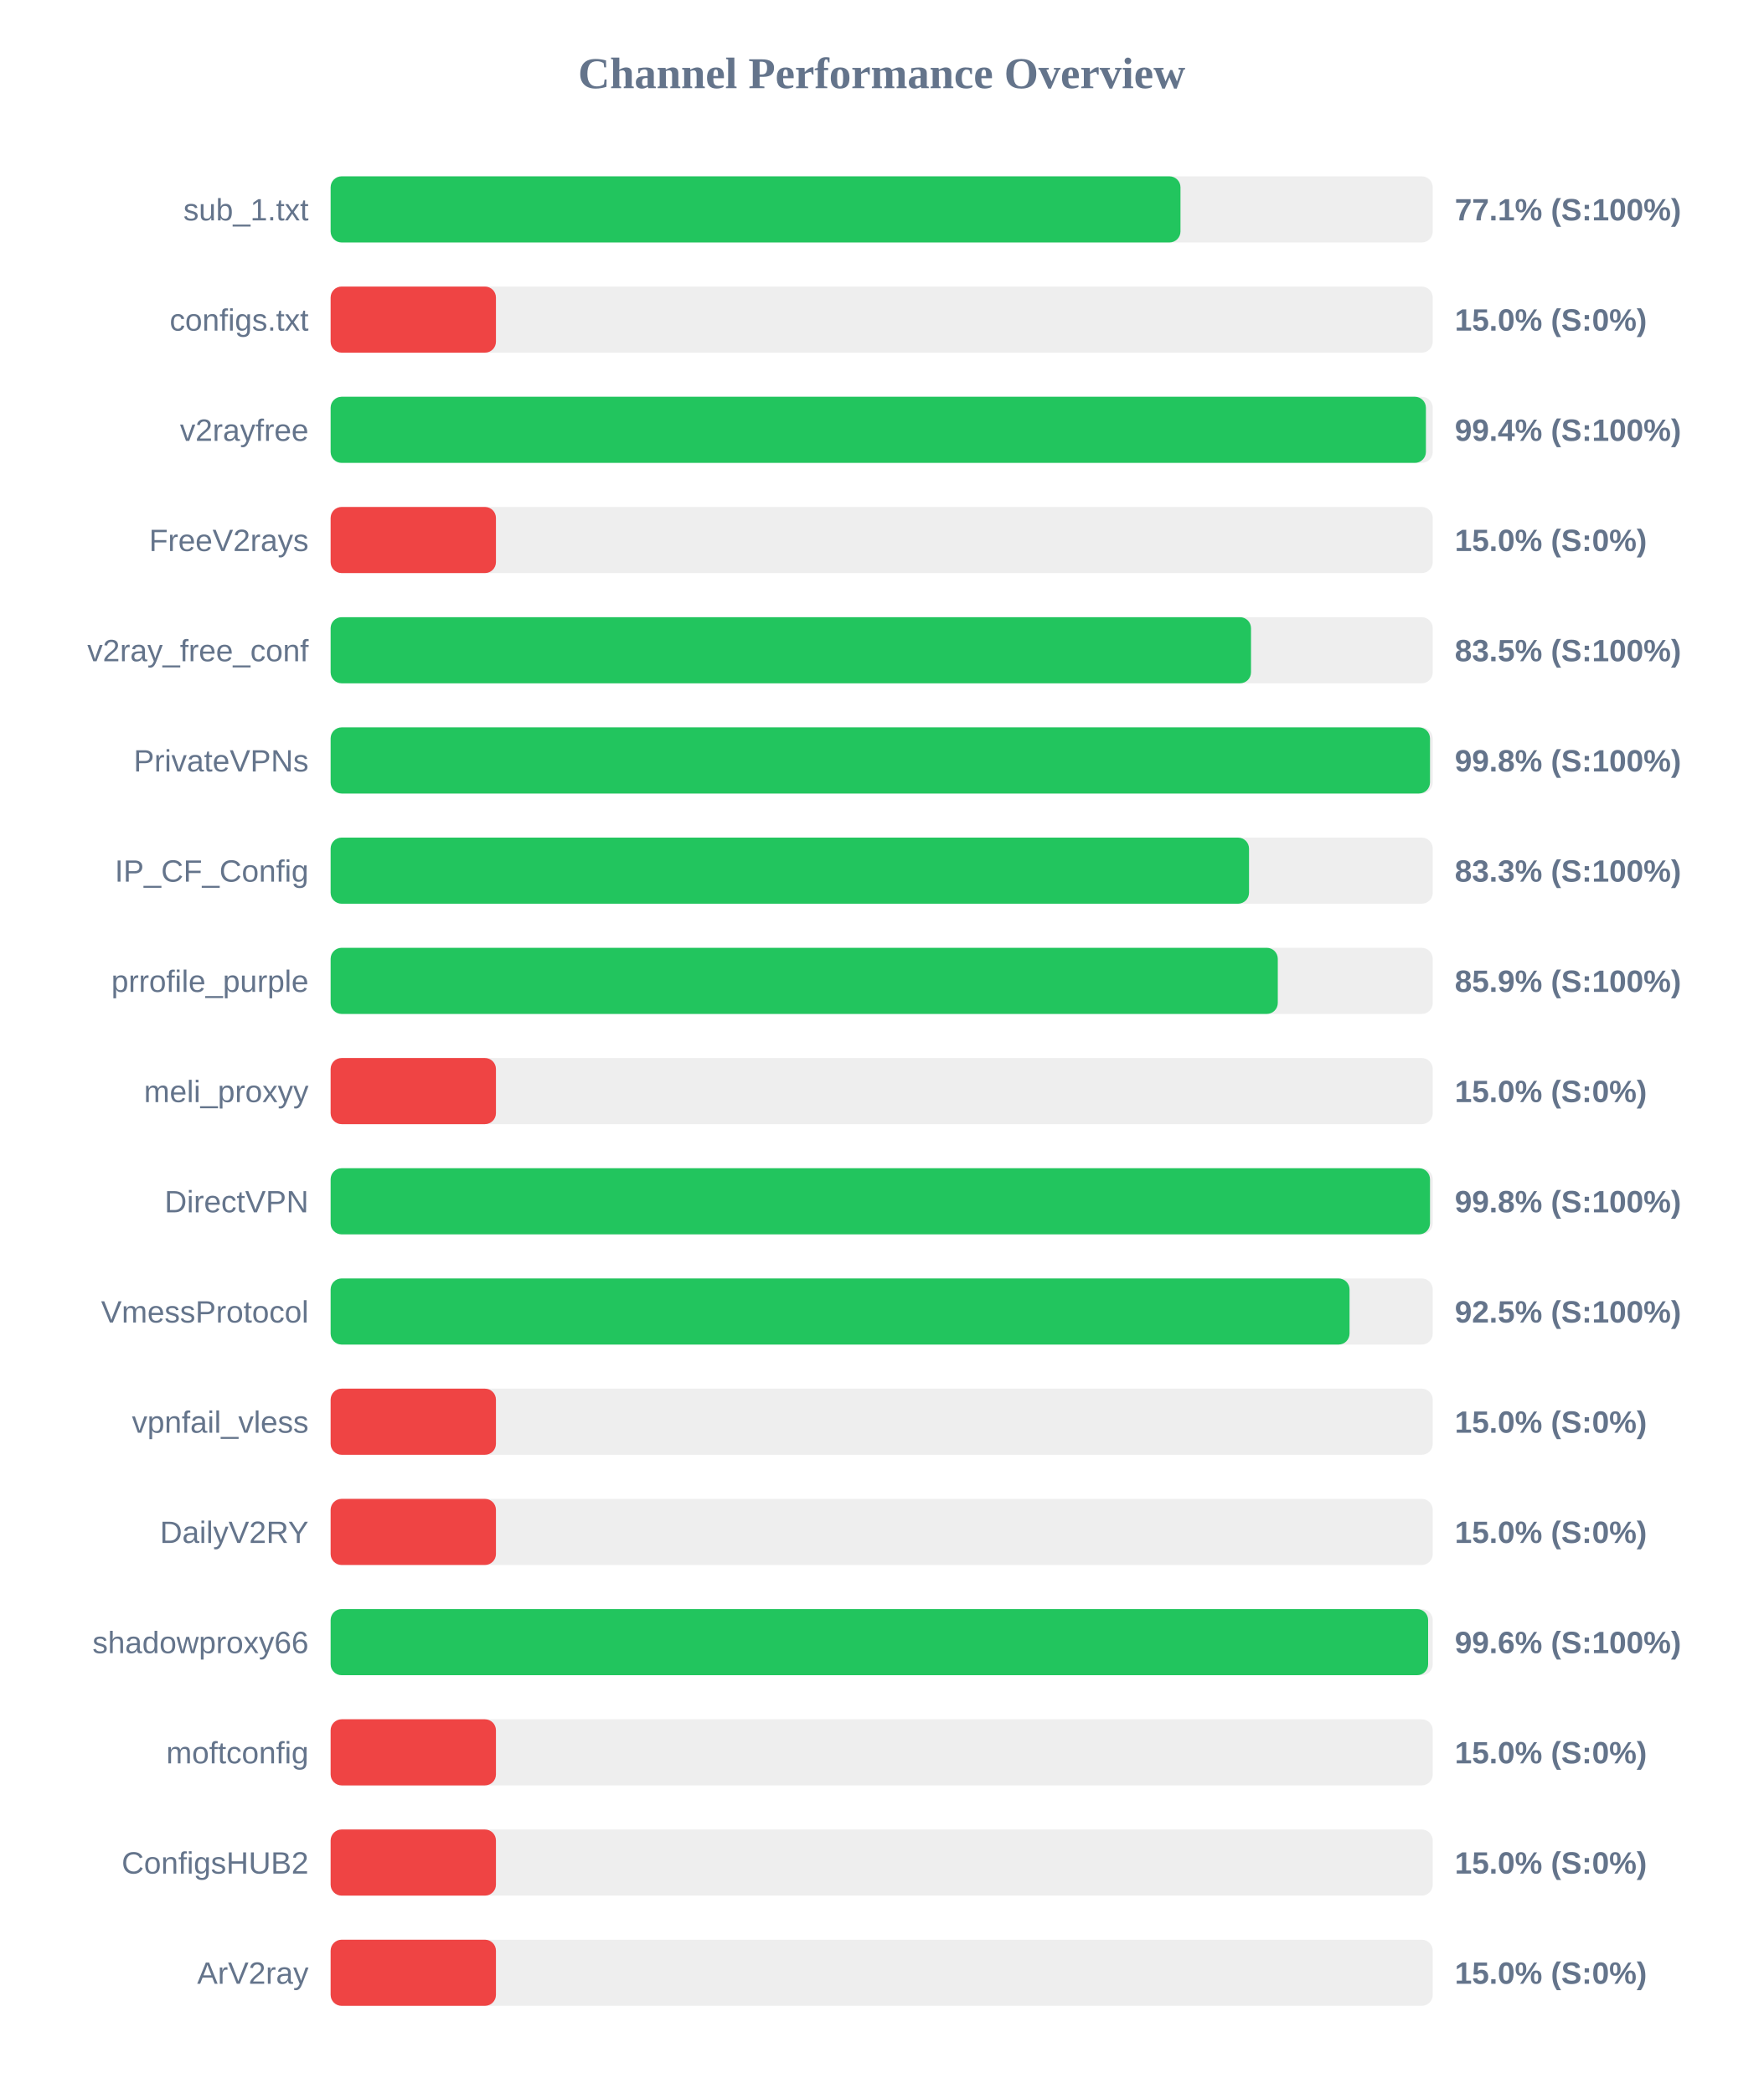
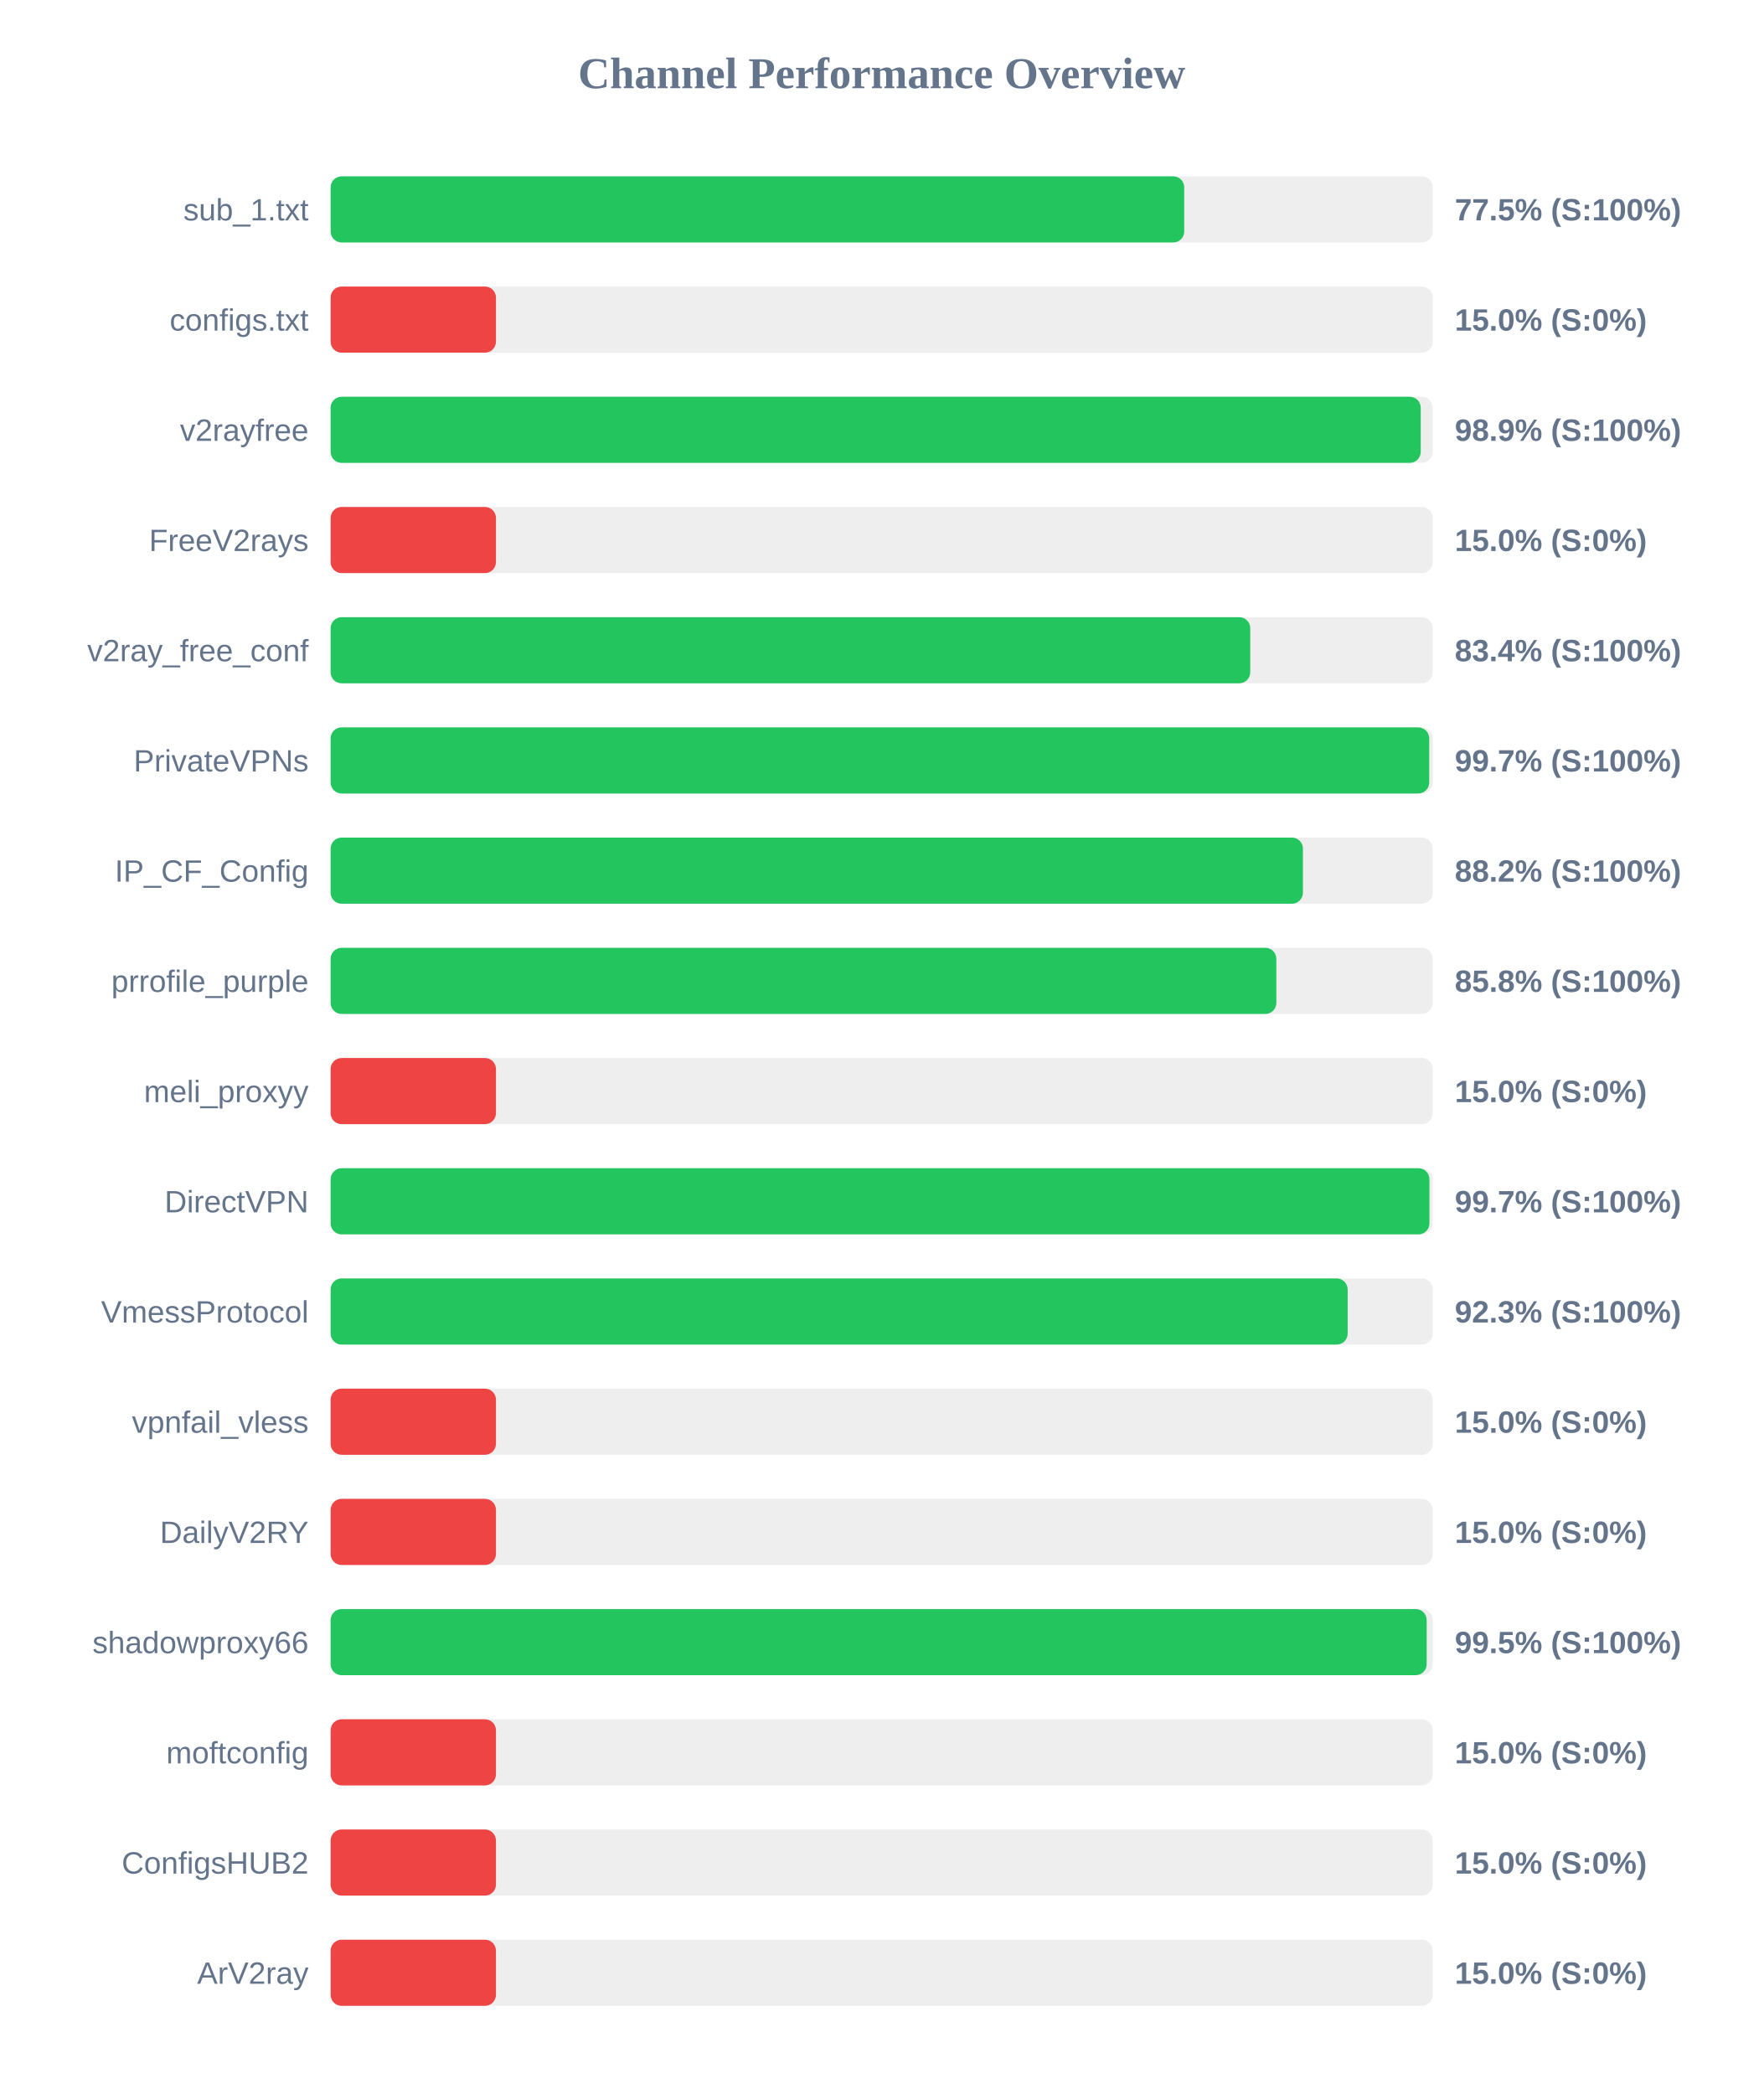
<svg xmlns="http://www.w3.org/2000/svg" width="800" height="950" version="1.1">
  <style>
        .row { font: 14px Arial; fill: #64748b; }
        .score { font: bold 14px Arial; fill: #64748b; }
    </style>
  <text x="400" y="40" text-anchor="middle" font-size="20px" font-weight="bold" fill="#64748b">Channel Performance Overview</text>
  <rect x="150" y="80" width="500" height="30" fill="#eee" rx="5" />
-   <rect x="150" y="80" width="385.55" height="30" fill="#22c55e" rx="5" />
+   <rect x="150" y="80" width="387.25" height="30" fill="#22c55e" rx="5" />
  <text x="140" y="100" text-anchor="end" class="row">sub_1.txt</text>
-   <text x="660" y="100" text-anchor="start" class="score">77.1% (S:100%)</text>
+   <text x="660" y="100" text-anchor="start" class="score">77.5% (S:100%)</text>
  <rect x="150" y="130" width="500" height="30" fill="#eee" rx="5" />
  <rect x="150" y="130" width="75.0" height="30" fill="#ef4444" rx="5" />
  <text x="140" y="150" text-anchor="end" class="row">configs.txt</text>
  <text x="660" y="150" text-anchor="start" class="score">15.0% (S:0%)</text>
  <rect x="150" y="180" width="500" height="30" fill="#eee" rx="5" />
-   <rect x="150" y="180" width="496.9" height="30" fill="#22c55e" rx="5" />
+   <rect x="150" y="180" width="494.55" height="30" fill="#22c55e" rx="5" />
  <text x="140" y="200" text-anchor="end" class="row">v2rayfree</text>
-   <text x="660" y="200" text-anchor="start" class="score">99.4% (S:100%)</text>
+   <text x="660" y="200" text-anchor="start" class="score">98.9% (S:100%)</text>
  <rect x="150" y="230" width="500" height="30" fill="#eee" rx="5" />
  <rect x="150" y="230" width="75.0" height="30" fill="#ef4444" rx="5" />
  <text x="140" y="250" text-anchor="end" class="row">FreeV2rays</text>
  <text x="660" y="250" text-anchor="start" class="score">15.0% (S:0%)</text>
  <rect x="150" y="280" width="500" height="30" fill="#eee" rx="5" />
-   <rect x="150" y="280" width="417.55" height="30" fill="#22c55e" rx="5" />
+   <rect x="150" y="280" width="417.2" height="30" fill="#22c55e" rx="5" />
  <text x="140" y="300" text-anchor="end" class="row">v2ray_free_conf</text>
-   <text x="660" y="300" text-anchor="start" class="score">83.5% (S:100%)</text>
+   <text x="660" y="300" text-anchor="start" class="score">83.4% (S:100%)</text>
  <rect x="150" y="330" width="500" height="30" fill="#eee" rx="5" />
-   <rect x="150" y="330" width="498.75" height="30" fill="#22c55e" rx="5" />
+   <rect x="150" y="330" width="498.4" height="30" fill="#22c55e" rx="5" />
  <text x="140" y="350" text-anchor="end" class="row">PrivateVPNs</text>
-   <text x="660" y="350" text-anchor="start" class="score">99.8% (S:100%)</text>
+   <text x="660" y="350" text-anchor="start" class="score">99.7% (S:100%)</text>
  <rect x="150" y="380" width="500" height="30" fill="#eee" rx="5" />
-   <rect x="150" y="380" width="416.65" height="30" fill="#22c55e" rx="5" />
+   <rect x="150" y="380" width="441.1" height="30" fill="#22c55e" rx="5" />
  <text x="140" y="400" text-anchor="end" class="row">IP_CF_Config</text>
-   <text x="660" y="400" text-anchor="start" class="score">83.3% (S:100%)</text>
+   <text x="660" y="400" text-anchor="start" class="score">88.2% (S:100%)</text>
  <rect x="150" y="430" width="500" height="30" fill="#eee" rx="5" />
-   <rect x="150" y="430" width="429.7" height="30" fill="#22c55e" rx="5" />
+   <rect x="150" y="430" width="429.05" height="30" fill="#22c55e" rx="5" />
  <text x="140" y="450" text-anchor="end" class="row">prrofile_purple</text>
-   <text x="660" y="450" text-anchor="start" class="score">85.9% (S:100%)</text>
+   <text x="660" y="450" text-anchor="start" class="score">85.8% (S:100%)</text>
  <rect x="150" y="480" width="500" height="30" fill="#eee" rx="5" />
  <rect x="150" y="480" width="75.0" height="30" fill="#ef4444" rx="5" />
  <text x="140" y="500" text-anchor="end" class="row">meli_proxyy</text>
  <text x="660" y="500" text-anchor="start" class="score">15.0% (S:0%)</text>
  <rect x="150" y="530" width="500" height="30" fill="#eee" rx="5" />
-   <rect x="150" y="530" width="498.75" height="30" fill="#22c55e" rx="5" />
+   <rect x="150" y="530" width="498.5" height="30" fill="#22c55e" rx="5" />
  <text x="140" y="550" text-anchor="end" class="row">DirectVPN</text>
-   <text x="660" y="550" text-anchor="start" class="score">99.8% (S:100%)</text>
+   <text x="660" y="550" text-anchor="start" class="score">99.7% (S:100%)</text>
  <rect x="150" y="580" width="500" height="30" fill="#eee" rx="5" />
-   <rect x="150" y="580" width="462.25" height="30" fill="#22c55e" rx="5" />
+   <rect x="150" y="580" width="461.4" height="30" fill="#22c55e" rx="5" />
  <text x="140" y="600" text-anchor="end" class="row">VmessProtocol</text>
-   <text x="660" y="600" text-anchor="start" class="score">92.5% (S:100%)</text>
+   <text x="660" y="600" text-anchor="start" class="score">92.3% (S:100%)</text>
  <rect x="150" y="630" width="500" height="30" fill="#eee" rx="5" />
  <rect x="150" y="630" width="75.0" height="30" fill="#ef4444" rx="5" />
  <text x="140" y="650" text-anchor="end" class="row">vpnfail_vless</text>
  <text x="660" y="650" text-anchor="start" class="score">15.0% (S:0%)</text>
  <rect x="150" y="680" width="500" height="30" fill="#eee" rx="5" />
  <rect x="150" y="680" width="75.0" height="30" fill="#ef4444" rx="5" />
  <text x="140" y="700" text-anchor="end" class="row">DailyV2RY</text>
  <text x="660" y="700" text-anchor="start" class="score">15.0% (S:0%)</text>
  <rect x="150" y="730" width="500" height="30" fill="#eee" rx="5" />
-   <rect x="150" y="730" width="497.9" height="30" fill="#22c55e" rx="5" />
+   <rect x="150" y="730" width="497.25" height="30" fill="#22c55e" rx="5" />
  <text x="140" y="750" text-anchor="end" class="row">shadowproxy66</text>
-   <text x="660" y="750" text-anchor="start" class="score">99.6% (S:100%)</text>
+   <text x="660" y="750" text-anchor="start" class="score">99.5% (S:100%)</text>
  <rect x="150" y="780" width="500" height="30" fill="#eee" rx="5" />
  <rect x="150" y="780" width="75.0" height="30" fill="#ef4444" rx="5" />
  <text x="140" y="800" text-anchor="end" class="row">moftconfig</text>
  <text x="660" y="800" text-anchor="start" class="score">15.0% (S:0%)</text>
  <rect x="150" y="830" width="500" height="30" fill="#eee" rx="5" />
  <rect x="150" y="830" width="75.0" height="30" fill="#ef4444" rx="5" />
  <text x="140" y="850" text-anchor="end" class="row">ConfigsHUB2</text>
  <text x="660" y="850" text-anchor="start" class="score">15.0% (S:0%)</text>
  <rect x="150" y="880" width="500" height="30" fill="#eee" rx="5" />
  <rect x="150" y="880" width="75.0" height="30" fill="#ef4444" rx="5" />
  <text x="140" y="900" text-anchor="end" class="row">ArV2ray</text>
  <text x="660" y="900" text-anchor="start" class="score">15.0% (S:0%)</text>
</svg>
